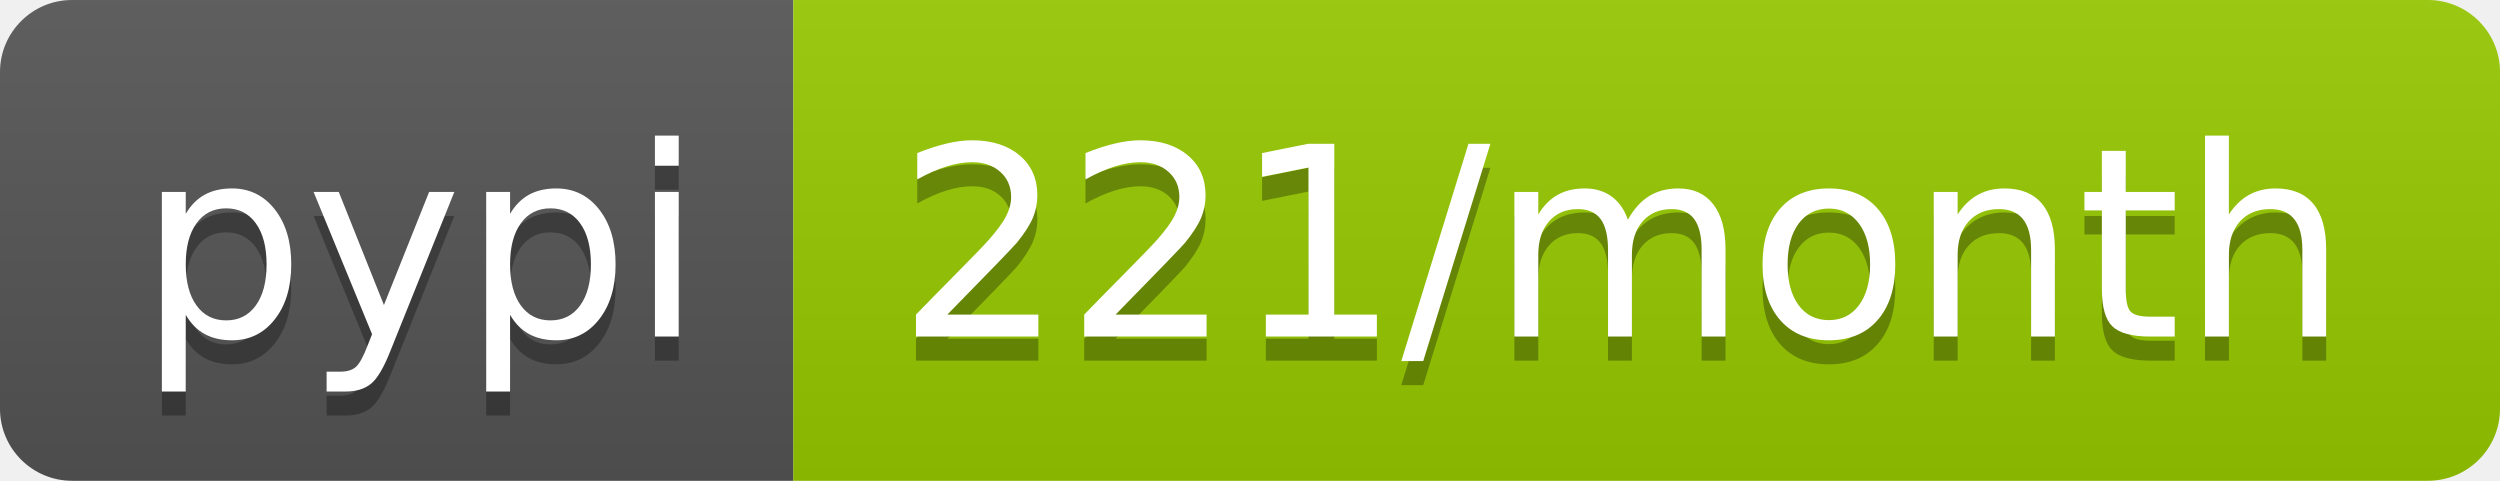
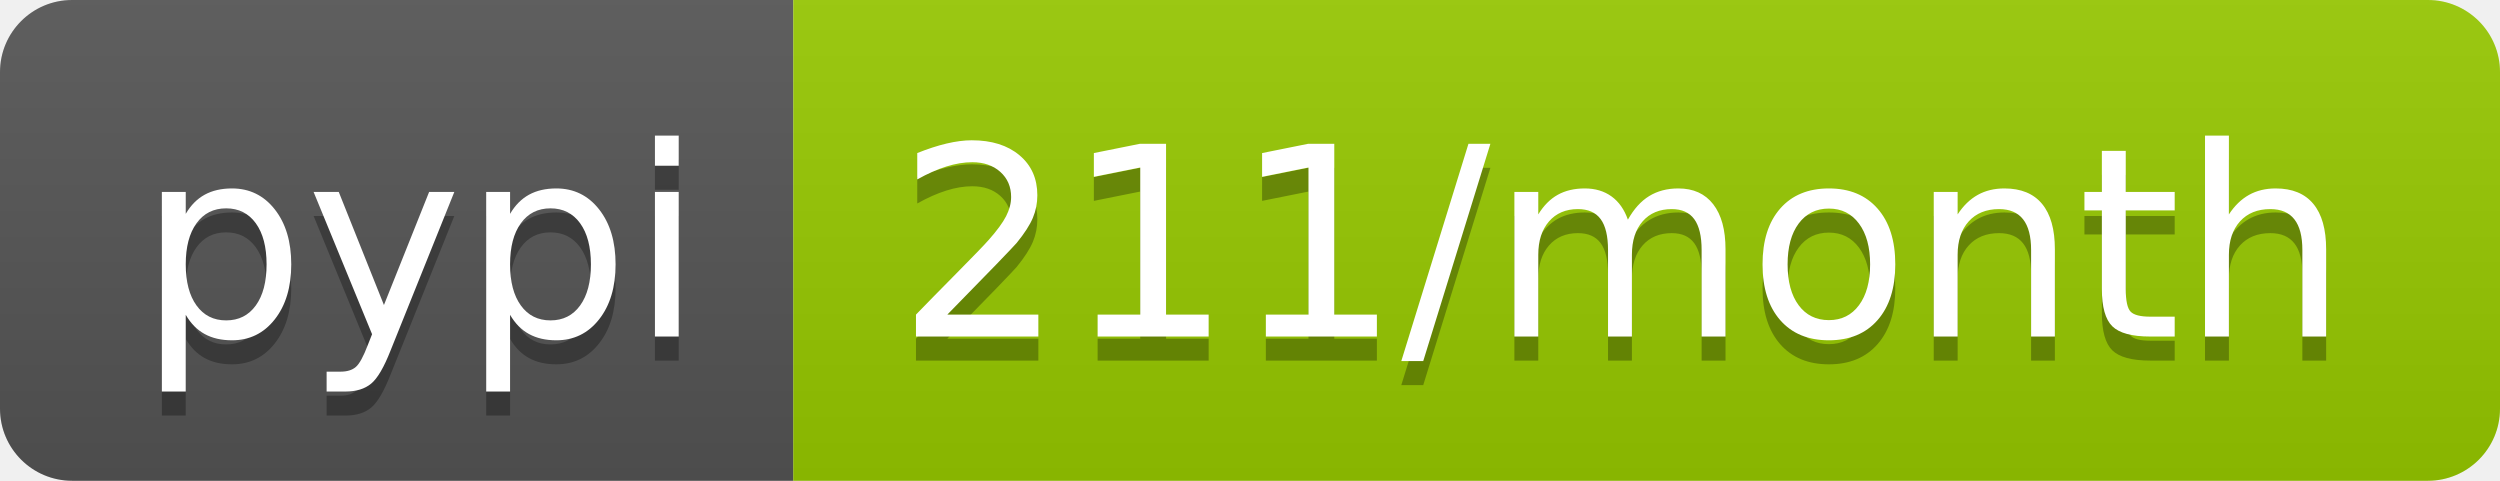
<svg xmlns="http://www.w3.org/2000/svg" width="104" height="20">
  <linearGradient id="b" x2="0" y2="100%">
    <stop offset="0" stop-color="#bbb" stop-opacity=".1" />
    <stop offset="1" stop-opacity=".1" />
  </linearGradient>
  <clipPath id="a">
    <rect width="104" height="20" rx="3" fill="#fff" />
  </clipPath>
  <g clip-path="url(#a)">
    <path fill="#555" d="M0 0h33v20H0z" />
    <path fill="#97ca00" d="M33 0h71v20H33z" />
    <path fill="url(#b)" d="M0 0h104v20H0z" />
  </g>
  <g fill="#fff" text-anchor="middle" font-family="DejaVu Sans,Verdana,Geneva,sans-serif" font-size="110">
    <text x="175" y="150" fill="#010101" fill-opacity=".3" transform="scale(.1)" textLength="230">pypi</text>
    <text x="175" y="140" transform="scale(.1)" textLength="230">pypi</text>
-     <text x="675" y="150" fill="#010101" fill-opacity=".3" transform="scale(.1)" textLength="610">221/month</text>
-     <text x="675" y="140" transform="scale(.1)" textLength="610">221/month</text>
+     <text x="675" y="150" fill="#010101" fill-opacity=".3" transform="scale(.1)" textLength="610">211/month</text>
+     <text x="675" y="140" transform="scale(.1)" textLength="610">211/month</text>
  </g>
</svg>
